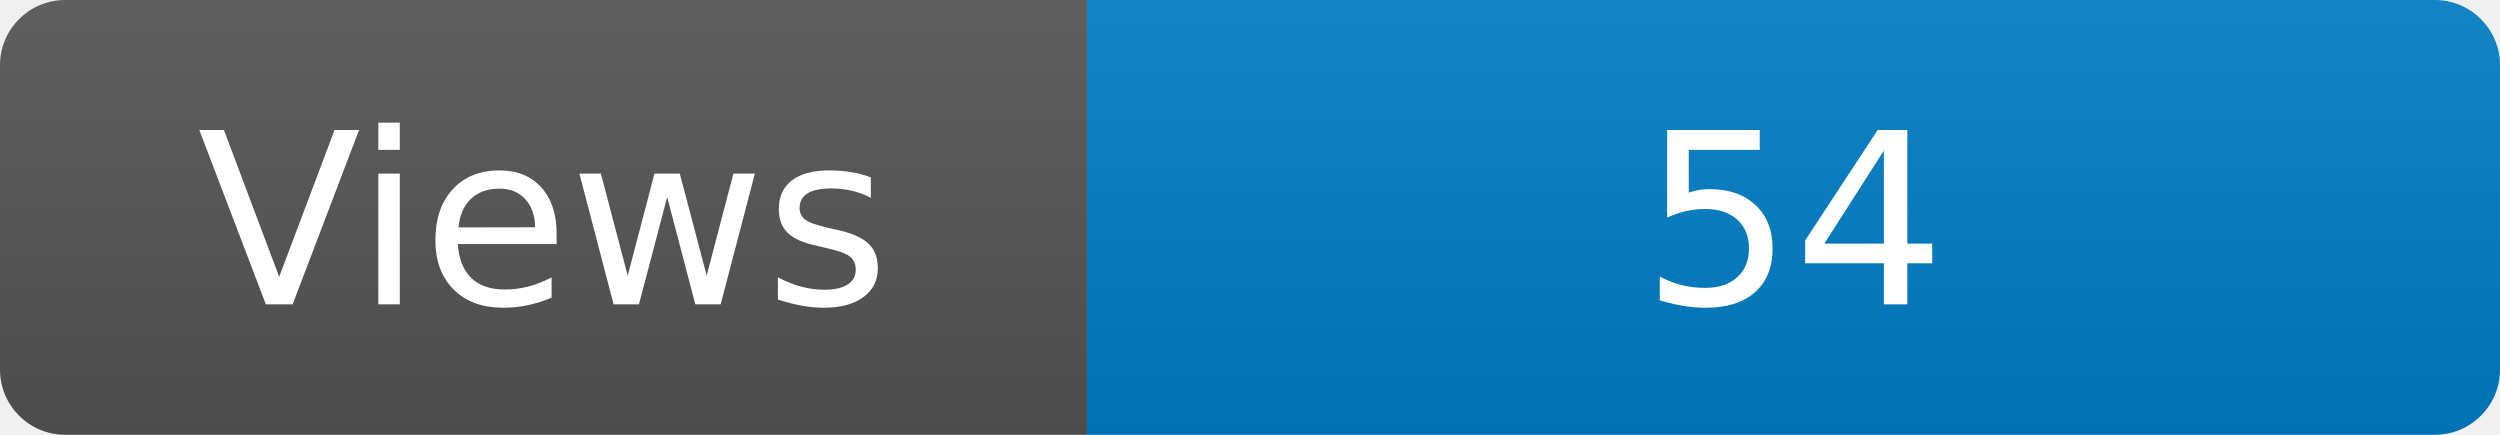
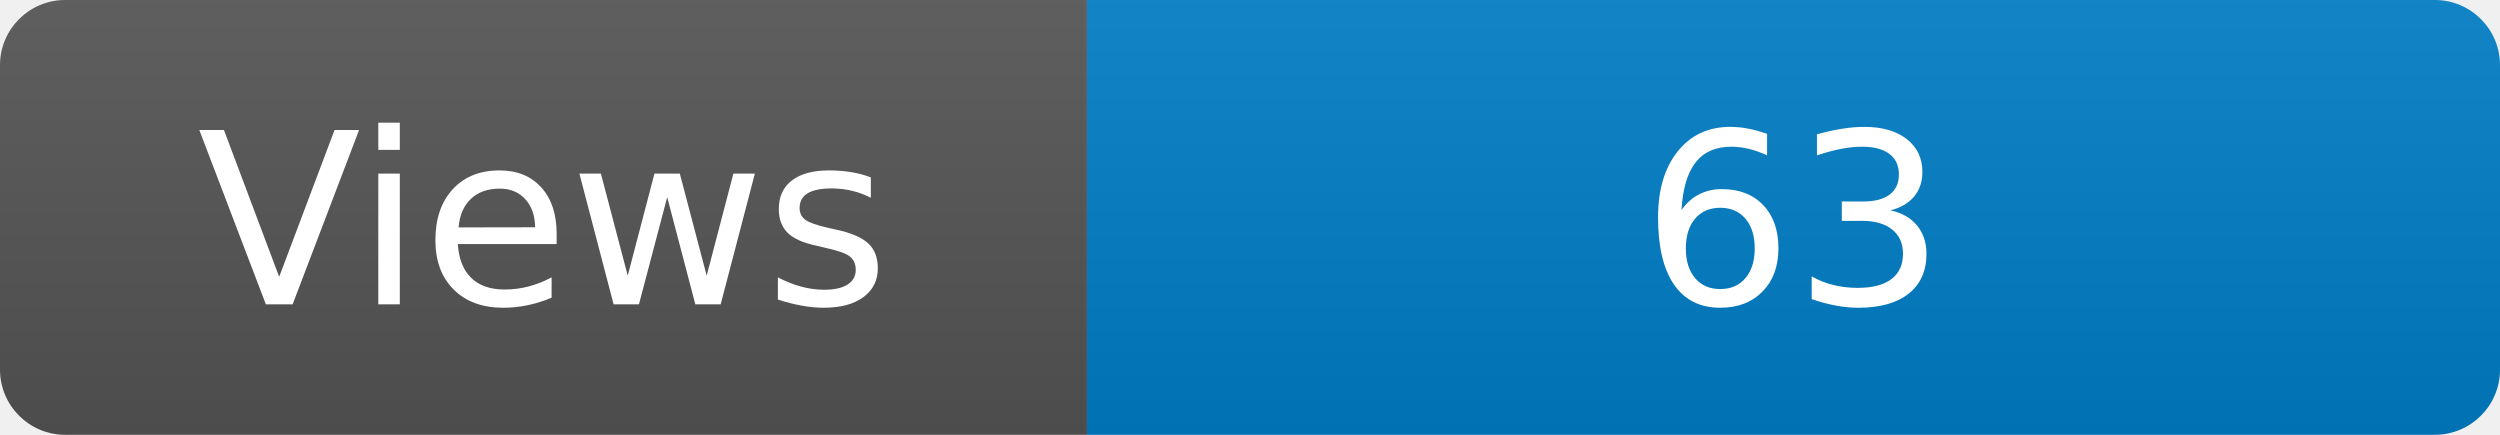
<svg xmlns="http://www.w3.org/2000/svg" width="115" height="20" role="img" aria-label="Maintained?: yes">
  <linearGradient id="s" x2="0" y2="100%">
    <stop offset="0" stop-color="#bbb" stop-opacity=".1" />
    <stop offset="1" stop-opacity=".1" />
  </linearGradient>
  <clipPath id="r">
    <rect width="115" height="20" rx="3" fill="#fff" />
  </clipPath>
  <g clip-path="url(#r)">
    <rect width="50" height="20" fill="#555" />
    <rect x="50" width="160" height="20" fill="#007ec6" />
    <rect width="115" height="20" fill="url(#s)" />
  </g>
  <g fill="#fff" text-anchor="middle" font-family="Verdana,Geneva,DejaVu Sans,sans-serif" font-size="110">
    <text x="250" y="140" transform="scale(.1)" fill="#fff">Views</text>
-     <text x="825" y="140" transform="scale(.1)" fill="#fff">54</text>
+     <text x="825" y="140" transform="scale(.1)" fill="#fff">63</text>
  </g>
</svg>
